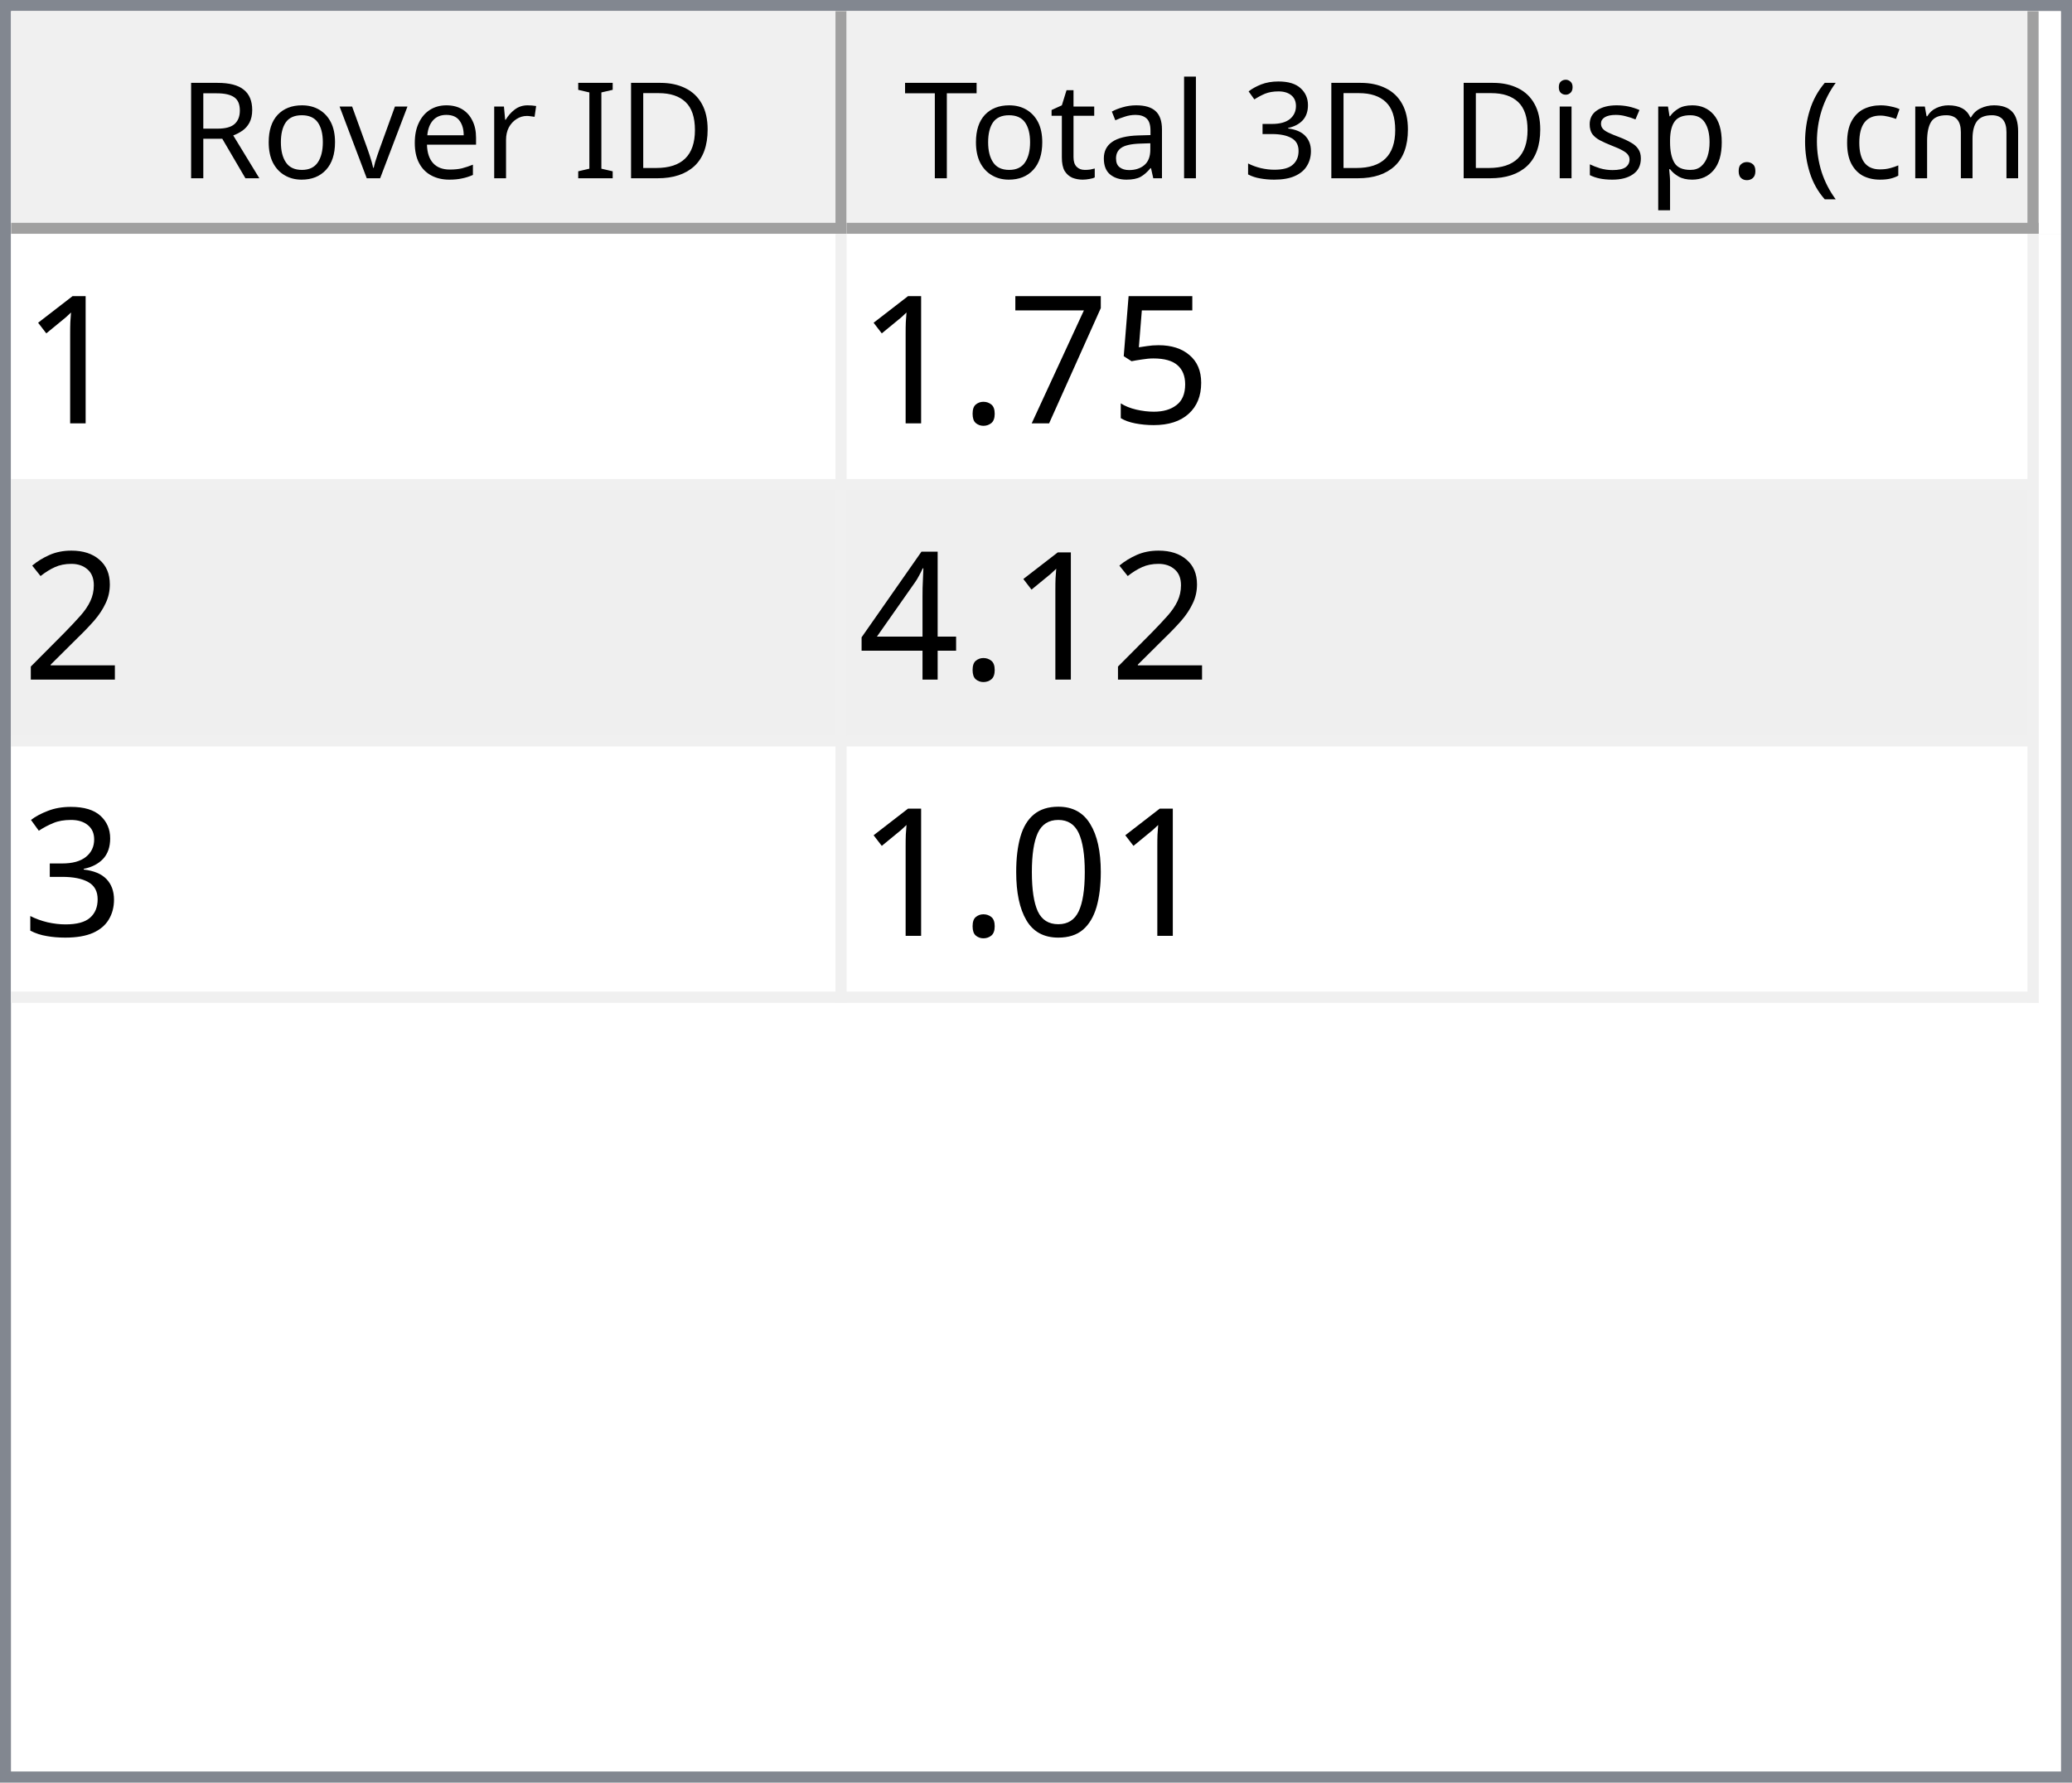
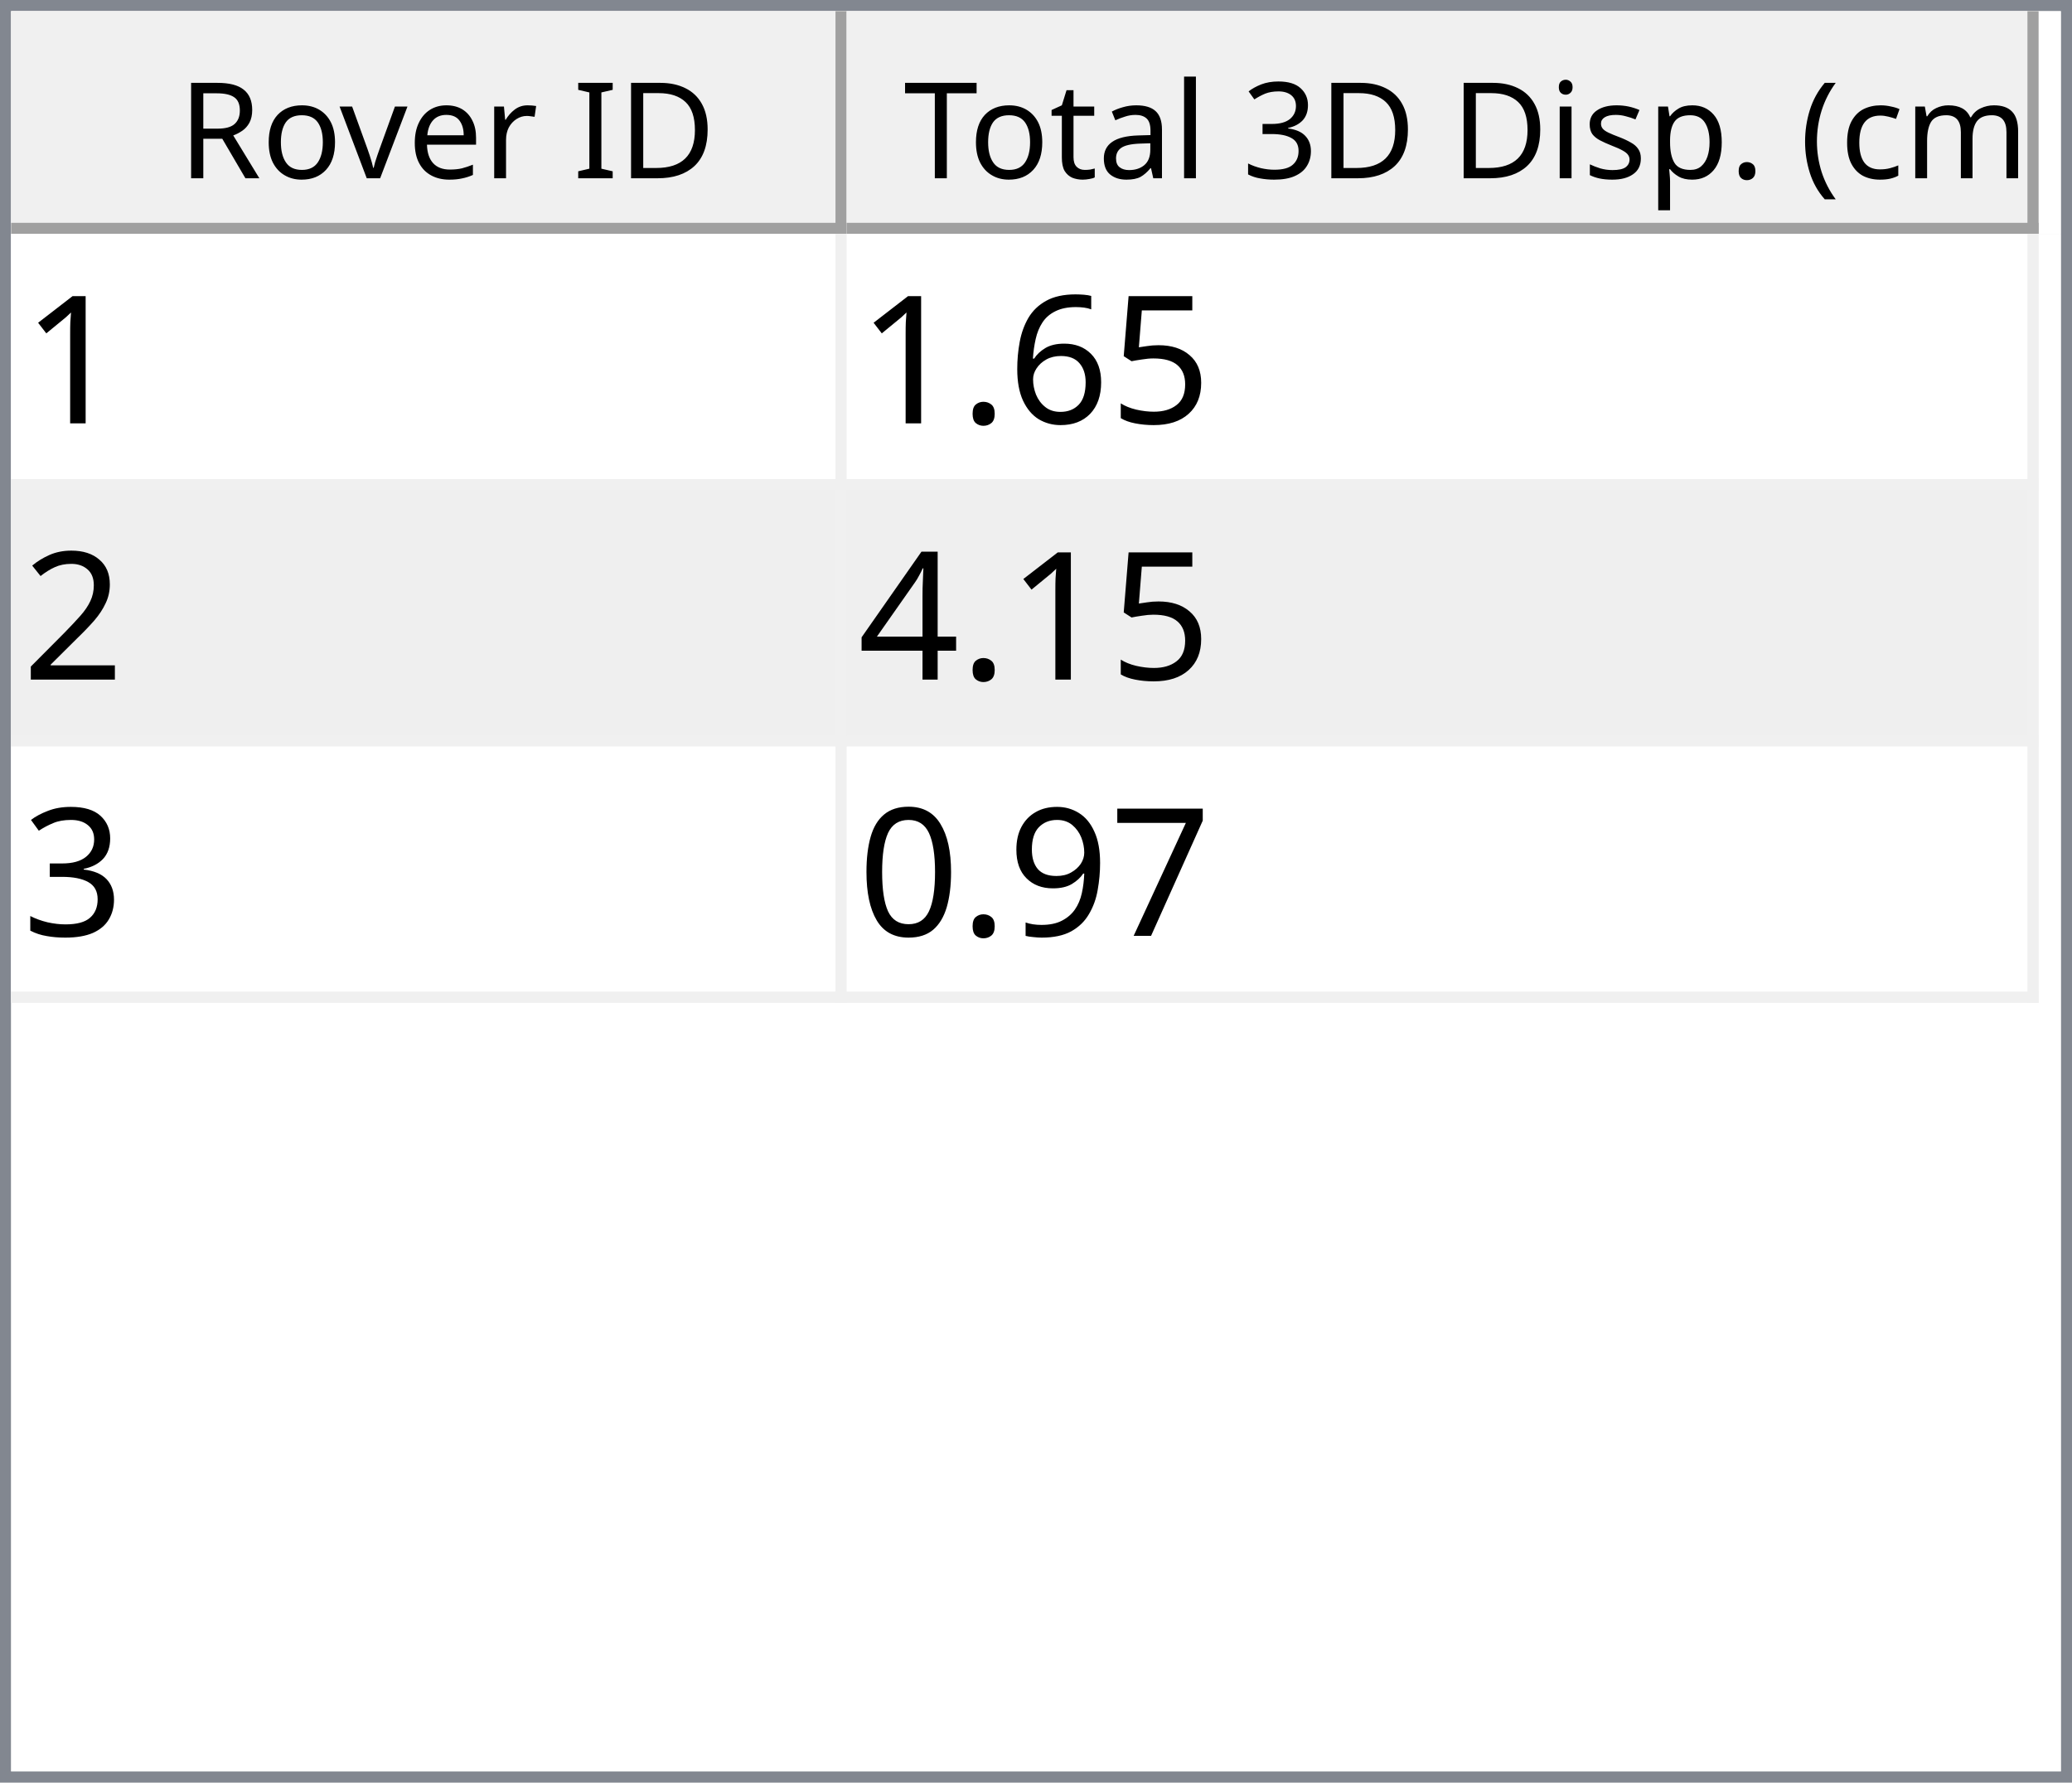
<svg xmlns="http://www.w3.org/2000/svg" style="fill-opacity:1; color-rendering:auto; color-interpolation:auto; text-rendering:auto; stroke:black; stroke-linecap:square; stroke-miterlimit:10; shape-rendering:auto; stroke-opacity:1; fill:black; stroke-dasharray:none; font-weight:normal; stroke-width:1; font-family:'Dialog'; font-style:normal; stroke-linejoin:miter; font-size:12px; stroke-dashoffset:0; image-rendering:auto;" width="186" height="160">
  <defs id="genericDefs" />
  <g>
    <defs id="defs1">
      <clipPath clipPathUnits="userSpaceOnUse" id="clipPath1">
        <path d="M0 0 L186 0 L186 160 L0 160 L0 0 Z" />
      </clipPath>
      <clipPath clipPathUnits="userSpaceOnUse" id="clipPath2">
        <path d="M0 0 L0 160 L186 160 L186 0 Z" />
      </clipPath>
      <clipPath clipPathUnits="userSpaceOnUse" id="clipPath3">
        <path d="M0 0 L0 20 L184 20 L184 0 Z" />
      </clipPath>
      <clipPath clipPathUnits="userSpaceOnUse" id="clipPath4">
        <path d="M0 0 L0 20 L75 20 L75 0 Z" />
      </clipPath>
      <clipPath clipPathUnits="userSpaceOnUse" id="clipPath5">
        <path d="M1 1 L1 19 L74 19 L74 1 Z" />
      </clipPath>
      <clipPath clipPathUnits="userSpaceOnUse" id="clipPath6">
        <path d="M0 0 L0 18 L73 18 L73 0 Z" />
      </clipPath>
      <clipPath clipPathUnits="userSpaceOnUse" id="clipPath7">
        <path d="M-0.5 -0.5 L-0.5 19.5 L74.5 19.5 L74.5 -0.5 Z" />
      </clipPath>
      <clipPath clipPathUnits="userSpaceOnUse" id="clipPath8">
        <path d="M0 0 L0 20 L107 20 L107 0 Z" />
      </clipPath>
      <clipPath clipPathUnits="userSpaceOnUse" id="clipPath9">
        <path d="M1 1 L1 19 L106 19 L106 1 Z" />
      </clipPath>
      <clipPath clipPathUnits="userSpaceOnUse" id="clipPath10">
        <path d="M0 0 L0 18 L105 18 L105 0 Z" />
      </clipPath>
      <clipPath clipPathUnits="userSpaceOnUse" id="clipPath11">
        <path d="M-0.5 -0.5 L-0.5 19.5 L106.5 19.5 L106.5 -0.5 Z" />
      </clipPath>
      <clipPath clipPathUnits="userSpaceOnUse" id="clipPath12">
        <path d="M0 0 L0 138 L184 138 L184 0 Z" />
      </clipPath>
      <clipPath clipPathUnits="userSpaceOnUse" id="clipPath13">
        <path d="M0 0 L0 69 L182 69 L182 0 Z" />
      </clipPath>
      <clipPath clipPathUnits="userSpaceOnUse" id="clipPath14">
        <path d="M-0.5 -0.5 L-0.5 68.5 L181.5 68.5 L181.5 -0.5 Z" />
      </clipPath>
      <clipPath clipPathUnits="userSpaceOnUse" id="clipPath15">
        <path d="M0 0 L0 22 L74 22 L74 0 Z" />
      </clipPath>
      <clipPath clipPathUnits="userSpaceOnUse" id="clipPath16">
        <path d="M0 0 L0 22 L106 22 L106 0 Z" />
      </clipPath>
      <font horiz-adv-x="64.551" id="font1">
        <font-face ascent="107.91" descent="25.098" units-per-em="100" style="font-style:normal; font-family:Segoe UI; font-weight:normal;" />
        <missing-glyph horiz-adv-x="64.551" d="M8.109 0 L8.109 68.266 L56.453 68.266 L56.453 0 L8.109 0 ZM15.328 7.234 L49.219 7.234 L49.219 61.031 L15.328 61.031 L15.328 7.234 Z" />
        <glyph unicode="D" horiz-adv-x="70.117" d="M9.188 0 L9.188 70.016 L28.516 70.016 Q65.531 70.016 65.531 35.891 Q65.531 19.672 55.25 9.836 Q44.969 0 27.734 0 L9.188 0 ZM17.391 62.594 L17.391 7.422 L27.828 7.422 Q41.609 7.422 49.273 14.797 Q56.938 22.172 56.938 35.688 Q56.938 62.594 28.328 62.594 L17.391 62.594 Z" />
        <glyph unicode="I" horiz-adv-x="26.611" d="M17.391 0 L9.188 0 L9.188 70.016 L17.391 70.016 L17.391 0 Z" />
        <glyph unicode=" " horiz-adv-x="27.393" d="" />
        <glyph unicode="r" horiz-adv-x="34.766" d="M34.188 41.891 Q32.078 43.5 28.125 43.5 Q23 43.5 19.555 38.672 Q16.109 33.844 16.109 25.484 L16.109 0 L8.109 0 L8.109 50 L16.109 50 L16.109 39.703 L16.312 39.703 Q18.016 44.969 21.531 47.922 Q25.047 50.875 29.391 50.875 Q32.516 50.875 34.188 50.203 L34.188 41.891 Z" />
        <glyph unicode="e" horiz-adv-x="52.295" d="M48.297 23 L12.984 23 Q13.188 14.656 17.484 10.109 Q21.781 5.562 29.297 5.562 Q37.75 5.562 44.828 11.141 L44.828 3.609 Q38.234 -1.172 27.391 -1.172 Q16.797 -1.172 10.742 5.641 Q4.688 12.453 4.688 24.812 Q4.688 36.469 11.305 43.82 Q17.922 51.172 27.734 51.172 Q37.547 51.172 42.922 44.828 Q48.297 38.484 48.297 27.203 L48.297 23 ZM40.094 29.781 Q40.047 36.719 36.75 40.578 Q33.453 44.438 27.594 44.438 Q21.922 44.438 17.969 40.383 Q14.016 36.328 13.094 29.781 L40.094 29.781 Z" />
        <glyph unicode="v" horiz-adv-x="47.9" d="M47.406 50 L27.484 0 L19.625 0 L0.688 50 L9.469 50 L22.172 13.672 Q23.578 9.672 23.922 6.688 L24.125 6.688 Q24.609 10.453 25.688 13.484 L38.969 50 L47.406 50 Z" />
        <glyph unicode="o" horiz-adv-x="58.594" d="M29 -1.172 Q17.922 -1.172 11.305 5.836 Q4.688 12.844 4.688 24.422 Q4.688 37.016 11.57 44.094 Q18.453 51.172 30.172 51.172 Q41.359 51.172 47.633 44.289 Q53.906 37.406 53.906 25.203 Q53.906 13.234 47.141 6.031 Q40.375 -1.172 29 -1.172 ZM29.594 44.438 Q21.875 44.438 17.383 39.188 Q12.891 33.938 12.891 24.703 Q12.891 15.828 17.43 10.695 Q21.969 5.562 29.594 5.562 Q37.359 5.562 41.531 10.594 Q45.703 15.625 45.703 24.906 Q45.703 34.281 41.531 39.359 Q37.359 44.438 29.594 44.438 Z" />
        <glyph unicode="R" horiz-adv-x="59.814" d="M59.375 0 L49.609 0 L37.891 19.625 Q36.281 22.359 34.766 24.289 Q33.25 26.219 31.664 27.438 Q30.078 28.656 28.25 29.219 Q26.422 29.781 24.125 29.781 L17.391 29.781 L17.391 0 L9.188 0 L9.188 70.016 L30.078 70.016 Q34.672 70.016 38.555 68.867 Q42.438 67.719 45.289 65.375 Q48.141 63.031 49.758 59.547 Q51.375 56.062 51.375 51.375 Q51.375 47.703 50.273 44.656 Q49.172 41.609 47.148 39.211 Q45.125 36.812 42.266 35.133 Q39.406 33.453 35.844 32.516 L35.844 32.328 Q37.594 31.547 38.891 30.547 Q40.188 29.547 41.359 28.18 Q42.531 26.812 43.68 25.078 Q44.828 23.344 46.234 21.047 L59.375 0 ZM17.391 62.594 L17.391 37.203 L28.516 37.203 Q31.594 37.203 34.203 38.133 Q36.812 39.062 38.719 40.797 Q40.625 42.531 41.703 45.047 Q42.781 47.562 42.781 50.688 Q42.781 56.297 39.141 59.445 Q35.5 62.594 28.609 62.594 L17.391 62.594 Z" />
        <glyph unicode=")" horiz-adv-x="30.176" d="M8.297 -15.922 L1.172 -15.922 Q16.406 2.344 16.406 26.812 Q16.406 51.469 1.078 70.016 L8.297 70.016 Q23.531 52.156 23.531 26.703 Q23.531 1.375 8.297 -15.922 Z" />
        <glyph unicode="m" horiz-adv-x="86.133" d="M79.109 0 L71.094 0 L71.094 28.719 Q71.094 37.016 68.531 40.727 Q65.969 44.438 59.906 44.438 Q54.781 44.438 51.195 39.75 Q47.609 35.062 47.609 28.516 L47.609 0 L39.594 0 L39.594 29.688 Q39.594 44.438 28.219 44.438 Q22.953 44.438 19.531 40.016 Q16.109 35.594 16.109 28.516 L16.109 0 L8.109 0 L8.109 50 L16.109 50 L16.109 42.094 L16.312 42.094 Q21.625 51.172 31.844 51.172 Q36.969 51.172 40.773 48.312 Q44.578 45.453 46 40.828 Q51.562 51.172 62.594 51.172 Q79.109 51.172 79.109 30.812 L79.109 0 Z" />
        <glyph unicode="c" horiz-adv-x="46.191" d="M42.188 2.297 Q36.422 -1.172 28.516 -1.172 Q17.828 -1.172 11.258 5.789 Q4.688 12.75 4.688 23.828 Q4.688 36.188 11.766 43.68 Q18.844 51.172 30.672 51.172 Q37.25 51.172 42.281 48.734 L42.281 40.531 Q36.719 44.438 30.375 44.438 Q22.703 44.438 17.797 38.945 Q12.891 33.453 12.891 24.516 Q12.891 15.719 17.508 10.641 Q22.125 5.562 29.891 5.562 Q36.422 5.562 42.188 9.906 L42.188 2.297 Z" />
        <glyph unicode="(" horiz-adv-x="30.176" d="M29.109 -15.922 L21.969 -15.922 Q6.844 1.375 6.844 26.703 Q6.844 52.156 21.969 70.016 L29.203 70.016 Q13.875 51.469 13.875 26.812 Q13.875 2.344 29.109 -15.922 Z" />
        <glyph unicode="." horiz-adv-x="21.68" d="M10.891 -1.078 Q8.641 -1.078 7.055 0.539 Q5.469 2.156 5.469 4.391 Q5.469 6.641 7.055 8.273 Q8.641 9.906 10.891 9.906 Q13.188 9.906 14.797 8.273 Q16.406 6.641 16.406 4.391 Q16.406 2.156 14.797 0.539 Q13.188 -1.078 10.891 -1.078 Z" />
        <glyph unicode="p" horiz-adv-x="58.789" d="M16.312 7.234 L16.109 7.234 L16.109 -23 L8.109 -23 L8.109 50 L16.109 50 L16.109 41.219 L16.312 41.219 Q22.219 51.172 33.594 51.172 Q43.266 51.172 48.688 44.461 Q54.109 37.75 54.109 26.469 Q54.109 13.922 48 6.375 Q41.891 -1.172 31.297 -1.172 Q21.578 -1.172 16.312 7.234 ZM16.109 27.391 L16.109 20.406 Q16.109 14.203 20.141 9.883 Q24.172 5.562 30.375 5.562 Q37.641 5.562 41.773 11.133 Q45.906 16.703 45.906 26.609 Q45.906 34.969 42.047 39.703 Q38.188 44.438 31.594 44.438 Q24.609 44.438 20.359 39.578 Q16.109 34.719 16.109 27.391 Z" />
        <glyph unicode="s" horiz-adv-x="42.432" d="M5.078 1.812 L5.078 10.406 Q11.625 5.562 19.484 5.562 Q30.031 5.562 30.031 12.594 Q30.031 14.594 29.125 15.992 Q28.219 17.391 26.68 18.461 Q25.141 19.531 23.07 20.383 Q21 21.234 18.609 22.172 Q15.281 23.484 12.766 24.828 Q10.25 26.172 8.57 27.859 Q6.891 29.547 6.031 31.695 Q5.172 33.844 5.172 36.719 Q5.172 40.234 6.789 42.945 Q8.406 45.656 11.086 47.484 Q13.766 49.312 17.211 50.242 Q20.656 51.172 24.312 51.172 Q30.812 51.172 35.938 48.922 L35.938 40.828 Q30.422 44.438 23.25 44.438 Q21 44.438 19.195 43.922 Q17.391 43.406 16.094 42.477 Q14.797 41.547 14.086 40.258 Q13.375 38.969 13.375 37.406 Q13.375 35.453 14.086 34.133 Q14.797 32.812 16.164 31.789 Q17.531 30.766 19.484 29.938 Q21.438 29.109 23.922 28.125 Q27.25 26.859 29.883 25.516 Q32.516 24.172 34.375 22.484 Q36.234 20.797 37.234 18.602 Q38.234 16.406 38.234 13.375 Q38.234 9.672 36.602 6.938 Q34.969 4.203 32.234 2.398 Q29.5 0.594 25.93 -0.289 Q22.359 -1.172 18.453 -1.172 Q10.75 -1.172 5.078 1.812 Z" />
        <glyph unicode="i" horiz-adv-x="24.219" d="M12.203 62.703 Q10.062 62.703 8.547 64.164 Q7.031 65.625 7.031 67.875 Q7.031 70.125 8.547 71.609 Q10.062 73.094 12.203 73.094 Q14.406 73.094 15.945 71.609 Q17.484 70.125 17.484 67.875 Q17.484 65.719 15.945 64.211 Q14.406 62.703 12.203 62.703 ZM16.109 0 L8.109 0 L8.109 50 L16.109 50 L16.109 0 Z" />
        <glyph unicode="3" horiz-adv-x="53.906" d="M46.531 19.828 Q46.531 15.094 44.75 11.211 Q42.969 7.328 39.719 4.57 Q36.469 1.812 31.93 0.297 Q27.391 -1.219 21.922 -1.219 Q11.922 -1.219 6 2.594 L6 11.188 Q13.094 5.609 22.219 5.609 Q25.875 5.609 28.828 6.539 Q31.781 7.469 33.906 9.227 Q36.031 10.984 37.18 13.477 Q38.328 15.969 38.328 19.094 Q38.328 32.812 18.797 32.812 L12.984 32.812 L12.984 39.594 L18.5 39.594 Q35.797 39.594 35.797 52.484 Q35.797 64.406 22.609 64.406 Q15.188 64.406 8.688 59.422 L8.688 67.188 Q15.375 71.188 24.609 71.188 Q29 71.188 32.57 69.969 Q36.141 68.75 38.68 66.555 Q41.219 64.359 42.609 61.281 Q44 58.203 44 54.5 Q44 40.672 30.031 36.719 L30.031 36.531 Q33.594 36.141 36.625 34.797 Q39.656 33.453 41.852 31.305 Q44.047 29.156 45.289 26.25 Q46.531 23.344 46.531 19.828 Z" />
        <glyph unicode="l" horiz-adv-x="24.219" d="M16.109 0 L8.109 0 L8.109 74.031 L16.109 74.031 L16.109 0 Z" />
        <glyph unicode="a" horiz-adv-x="50.879" d="M43.891 0 L35.891 0 L35.891 7.812 L35.688 7.812 Q30.469 -1.172 20.312 -1.172 Q12.844 -1.172 8.617 2.781 Q4.391 6.734 4.391 13.281 Q4.391 27.297 20.906 29.594 L35.891 31.688 Q35.891 44.438 25.594 44.438 Q16.547 44.438 9.281 38.281 L9.281 46.484 Q16.656 51.172 26.266 51.172 Q43.891 51.172 43.891 32.516 L43.891 0 ZM35.891 25.297 L23.828 23.641 Q18.266 22.859 15.43 20.875 Q12.594 18.891 12.594 13.875 Q12.594 10.203 15.211 7.883 Q17.828 5.562 22.172 5.562 Q28.125 5.562 32.008 9.742 Q35.891 13.922 35.891 20.312 L35.891 25.297 Z" />
        <glyph unicode="t" horiz-adv-x="33.887" d="M31.297 0.484 Q28.469 -1.078 23.828 -1.078 Q10.688 -1.078 10.688 13.578 L10.688 43.172 L2.094 43.172 L2.094 50 L10.688 50 L10.688 62.203 L18.703 64.797 L18.703 50 L31.297 50 L31.297 43.172 L18.703 43.172 L18.703 14.984 Q18.703 9.969 20.414 7.82 Q22.125 5.672 26.078 5.672 Q29.109 5.672 31.297 7.328 L31.297 0.484 Z" />
        <glyph unicode="T" horiz-adv-x="52.393" d="M50.594 62.594 L30.375 62.594 L30.375 0 L22.172 0 L22.172 62.594 L2 62.594 L2 70.016 L50.594 70.016 L50.594 62.594 Z" />
      </font>
      <font horiz-adv-x="75.0" id="font2">
        <font-face ascent="100.537" descent="21.973" units-per-em="100" style="font-style:normal; font-family:sans-serif; font-weight:normal;" />
        <missing-glyph horiz-adv-x="75.0" d="M12.5 0 L12.5 62.5 L62.5 62.5 L62.5 0 L12.5 0 ZM14.062 1.562 L60.938 1.562 L60.938 60.938 L14.062 60.938 L14.062 1.562 Z" />
        <glyph unicode="1" horiz-adv-x="55.615" d="M37.25 0 L28.469 0 L28.469 56 Q25.297 52.984 20.141 49.953 Q14.984 46.922 10.891 45.406 L10.891 53.906 Q18.266 57.375 23.781 62.305 Q29.297 67.234 31.594 71.875 L37.25 71.875 L37.25 0 Z" />
        <glyph unicode="5" horiz-adv-x="55.615" d="M4.156 18.75 L13.375 19.531 Q14.406 12.797 18.141 9.398 Q21.875 6 27.156 6 Q33.5 6 37.891 10.789 Q42.281 15.578 42.281 23.484 Q42.281 31 38.062 35.352 Q33.844 39.703 27 39.703 Q22.75 39.703 19.336 37.773 Q15.922 35.844 13.969 32.766 L5.719 33.844 L12.641 70.609 L48.25 70.609 L48.25 62.203 L19.672 62.203 L15.828 42.969 Q22.266 47.469 29.344 47.469 Q38.719 47.469 45.164 40.969 Q51.609 34.469 51.609 24.266 Q51.609 14.547 45.953 7.469 Q39.062 -1.219 27.156 -1.219 Q17.391 -1.219 11.211 4.25 Q5.031 9.719 4.156 18.75 Z" />
-         <glyph unicode="7" horiz-adv-x="55.615" d="M4.734 62.203 L4.734 70.656 L51.078 70.656 L51.078 63.812 Q44.234 56.547 37.523 44.484 Q30.812 32.422 27.156 19.672 Q24.516 10.688 23.781 0 L14.75 0 Q14.891 8.453 18.062 20.414 Q21.234 32.375 27.172 43.484 Q33.109 54.594 39.797 62.203 L4.734 62.203 Z" />
+         <glyph unicode="6" horiz-adv-x="55.615" d="M49.75 54.047 L41.016 53.375 Q39.844 58.547 37.703 60.891 Q34.125 64.656 28.906 64.656 Q24.703 64.656 21.531 62.312 Q17.391 59.281 14.992 53.469 Q12.594 47.656 12.5 36.922 Q15.672 41.75 20.266 44.094 Q24.859 46.438 29.891 46.438 Q38.672 46.438 44.852 39.969 Q51.031 33.5 51.031 23.25 Q51.031 16.5 48.125 10.719 Q45.219 4.938 40.141 1.859 Q35.062 -1.219 28.609 -1.219 Q17.625 -1.219 10.695 6.859 Q3.766 14.938 3.766 33.5 Q3.766 54.25 11.422 63.672 Q18.109 71.875 29.438 71.875 Q37.891 71.875 43.289 67.141 Q48.688 62.406 49.75 54.047 ZM13.875 23.188 Q13.875 18.656 15.797 14.508 Q17.719 10.359 21.188 8.18 Q24.656 6 28.469 6 Q34.031 6 38.039 10.492 Q42.047 14.984 42.047 22.703 Q42.047 30.125 38.086 34.398 Q34.125 38.672 28.125 38.672 Q22.172 38.672 18.023 34.398 Q13.875 30.125 13.875 23.188 Z" />
        <glyph unicode="." horiz-adv-x="27.783" d="M9.078 0 L9.078 10.016 L19.094 10.016 L19.094 0 L9.078 0 Z" />
        <glyph unicode="2" horiz-adv-x="55.615" d="M50.344 8.453 L50.344 0 L3.031 0 Q2.938 3.172 4.047 6.109 Q5.859 10.938 9.836 15.625 Q13.812 20.312 21.344 26.469 Q33.016 36.031 37.117 41.625 Q41.219 47.219 41.219 52.203 Q41.219 57.422 37.477 61.008 Q33.734 64.594 27.734 64.594 Q21.391 64.594 17.578 60.789 Q13.766 56.984 13.719 50.25 L4.688 51.172 Q5.609 61.281 11.664 66.578 Q17.719 71.875 27.938 71.875 Q38.234 71.875 44.242 66.164 Q50.25 60.453 50.25 52 Q50.25 47.703 48.492 43.555 Q46.734 39.406 42.656 34.812 Q38.578 30.219 29.109 22.219 Q21.188 15.578 18.945 13.211 Q16.703 10.844 15.234 8.453 L50.344 8.453 Z" />
        <glyph unicode="4" horiz-adv-x="55.615" d="M32.328 0 L32.328 17.141 L1.266 17.141 L1.266 25.203 L33.938 71.578 L41.109 71.578 L41.109 25.203 L50.781 25.203 L50.781 17.141 L41.109 17.141 L41.109 0 L32.328 0 ZM32.328 25.203 L32.328 57.469 L9.906 25.203 L32.328 25.203 Z" />
        <glyph unicode="3" horiz-adv-x="55.615" d="M4.203 18.891 L12.984 20.062 Q14.5 12.594 18.141 9.297 Q21.781 6 27 6 Q33.203 6 37.477 10.297 Q41.75 14.594 41.75 20.953 Q41.75 27 37.797 30.93 Q33.844 34.859 27.734 34.859 Q25.25 34.859 21.531 33.891 L22.516 41.609 Q23.391 41.5 23.922 41.5 Q29.547 41.5 34.039 44.43 Q38.531 47.359 38.531 53.469 Q38.531 58.297 35.258 61.477 Q31.984 64.656 26.812 64.656 Q21.688 64.656 18.266 61.43 Q14.844 58.203 13.875 51.766 L5.078 53.328 Q6.688 62.156 12.398 67.016 Q18.109 71.875 26.609 71.875 Q32.469 71.875 37.398 69.359 Q42.328 66.844 44.945 62.5 Q47.562 58.156 47.562 53.266 Q47.562 48.641 45.07 44.828 Q42.578 41.016 37.703 38.766 Q44.047 37.312 47.562 32.695 Q51.078 28.078 51.078 21.141 Q51.078 11.766 44.242 5.25 Q37.406 -1.266 26.953 -1.266 Q17.531 -1.266 11.305 4.352 Q5.078 9.969 4.203 18.891 Z" />
+         <glyph unicode="7" horiz-adv-x="55.615" d="M4.734 62.203 L4.734 70.656 L51.078 70.656 L51.078 63.812 Q44.234 56.547 37.523 44.484 Q30.812 32.422 27.156 19.672 Q24.516 10.688 23.781 0 L14.75 0 Q14.891 8.453 18.062 20.414 Q21.234 32.375 27.172 43.484 Q33.109 54.594 39.797 62.203 L4.734 62.203 Z" />
+         <glyph unicode="9" horiz-adv-x="55.615" d="M5.469 16.547 L13.922 17.328 Q14.984 11.375 18.016 8.688 Q21.047 6 25.781 6 Q29.828 6 32.883 7.859 Q35.938 9.719 37.891 12.82 Q39.844 15.922 41.164 21.195 Q42.484 26.469 42.484 31.938 Q42.484 32.516 42.438 33.688 Q39.797 29.5 35.234 26.883 Q30.672 24.266 25.344 24.266 Q16.453 24.266 10.305 30.711 Q4.156 37.156 4.156 47.703 Q4.156 58.594 10.578 65.234 Q17 71.875 26.656 71.875 Q33.641 71.875 39.43 68.117 Q45.219 64.359 48.219 57.398 Q51.219 50.438 51.219 37.25 Q51.219 23.531 48.242 15.406 Q45.266 7.281 39.383 3.031 Q33.5 -1.219 25.594 -1.219 Q17.188 -1.219 11.867 3.445 Q6.547 8.109 5.469 16.547 ZM41.453 48.141 Q41.453 55.719 37.43 60.156 Q33.406 64.594 27.734 64.594 Q21.875 64.594 17.531 59.812 Q13.188 55.031 13.188 47.406 Q13.188 40.578 17.312 36.305 Q21.438 32.031 27.484 32.031 Q33.594 32.031 37.523 36.305 Q41.453 40.578 41.453 48.141 Z" />
        <glyph unicode="0" horiz-adv-x="55.615" d="M4.156 35.297 Q4.156 48 6.766 55.742 Q9.375 63.484 14.523 67.68 Q19.672 71.875 27.484 71.875 Q33.25 71.875 37.594 69.555 Q41.938 67.234 44.773 62.867 Q47.609 58.5 49.219 52.227 Q50.828 45.953 50.828 35.297 Q50.828 22.703 48.242 14.969 Q45.656 7.234 40.508 3.008 Q35.359 -1.219 27.484 -1.219 Q17.141 -1.219 11.234 6.203 Q4.156 15.141 4.156 35.297 ZM13.188 35.297 Q13.188 17.672 17.312 11.836 Q21.438 6 27.484 6 Q33.547 6 37.672 11.859 Q41.797 17.719 41.797 35.297 Q41.797 52.984 37.672 58.789 Q33.547 64.594 27.391 64.594 Q21.344 64.594 17.719 59.469 Q13.188 52.938 13.188 35.297 Z" />
      </font>
    </defs>
    <g style="fill:white; stroke:white;">
      <rect x="0" y="0" width="186" style="clip-path:url(#clipPath1); stroke:none;" height="160" />
    </g>
    <g style="fill:white; text-rendering:optimizeSpeed; color-rendering:optimizeSpeed; image-rendering:optimizeSpeed; shape-rendering:crispEdges; stroke:white; color-interpolation:sRGB;">
      <rect x="0" width="186" height="160" y="0" style="stroke:none;" />
      <path style="stroke:none;" d="M0 160 L186 160 L186 0 L0 0 Z" />
    </g>
    <g style="fill:rgb(240,240,240); font-family:'Segoe UI'; stroke:rgb(240,240,240);">
      <rect x="0" y="0" width="186" style="clip-path:url(#clipPath2); stroke:none;" height="160" />
    </g>
    <g style="fill:rgb(130,135,144); font-family:'Segoe UI'; stroke:rgb(130,135,144);">
      <path d="M0 0 L186 0 L186 160 L0 160 L0 0 ZM1 1 L185 1 L185 159 L1 159 L1 1 Z" style="fill-rule:evenodd; clip-path:url(#clipPath2); stroke:none;" />
    </g>
    <g style="fill:white; font-family:'Segoe UI'; stroke:white;" transform="translate(1,1)">
      <rect x="0" y="0" width="184" style="clip-path:url(#clipPath3); stroke:none;" height="20" />
    </g>
    <g style="fill:rgb(240,240,240); font-family:'Segoe UI'; stroke:rgb(240,240,240);" transform="translate(1,1)">
      <rect x="0" y="0" width="75" style="clip-path:url(#clipPath4); stroke:none;" height="20" />
    </g>
    <g style="font-family:'Segoe UI';" transform="translate(2,2)">
      <text x="14" xml:space="preserve" y="14" style="clip-path:url(#clipPath6); stroke:none;">Rover ID</text>
    </g>
    <g style="fill:rgb(160,160,160); font-family:'Segoe UI'; stroke:rgb(160,160,160); stroke-linejoin:bevel;" transform="translate(1.5,1.5)">
      <line x1="74" x2="74" y1="0" style="fill:none; clip-path:url(#clipPath7);" y2="19" />
    </g>
    <g style="fill:rgb(160,160,160); font-family:'Segoe UI'; stroke:rgb(160,160,160); stroke-linejoin:bevel;" transform="matrix(1,0,0,1,1,1) translate(0.5,0.5)">
      <line x1="0" x2="74" y1="19" style="fill:none; clip-path:url(#clipPath7);" y2="19" />
    </g>
    <g style="fill:rgb(240,240,240); font-family:'Segoe UI'; stroke:rgb(240,240,240);" transform="translate(76,1)">
      <rect x="0" y="0" width="107" style="clip-path:url(#clipPath8); stroke:none;" height="20" />
    </g>
    <g style="font-family:'Segoe UI';" transform="translate(77,2)">
      <text x="1" xml:space="preserve" y="14" style="clip-path:url(#clipPath10); stroke:none;"> Total 3D Disp. (cm)</text>
    </g>
    <g style="fill:rgb(160,160,160); font-family:'Segoe UI'; stroke:rgb(160,160,160); stroke-linejoin:bevel;" transform="translate(76.5,1.5)">
      <line x1="106" x2="106" y1="0" style="fill:none; clip-path:url(#clipPath11);" y2="19" />
    </g>
    <g style="fill:rgb(160,160,160); font-family:'Segoe UI'; stroke:rgb(160,160,160); stroke-linejoin:bevel;" transform="matrix(1,0,0,1,76,1) translate(0.5,0.5)">
      <line x1="0" x2="106" y1="19" style="fill:none; clip-path:url(#clipPath11);" y2="19" />
    </g>
    <g style="fill:white; font-family:'Segoe UI'; stroke:white;" transform="translate(1,21)">
      <rect x="0" y="0" width="184" style="clip-path:url(#clipPath12); stroke:none;" height="138" />
    </g>
    <g style="fill:rgb(240,240,240); font-size:16px; font-family:sans-serif; stroke:rgb(240,240,240);" transform="translate(1,21)">
      <rect x="0" y="0" width="182" style="clip-path:url(#clipPath13); stroke:none;" height="69" />
      <line transform="translate(0.5,0.5)" x1="0" x2="181" y1="22" style="clip-path:url(#clipPath14); fill:none; stroke-linejoin:bevel;" y2="22" />
    </g>
    <g transform="matrix(1,0,0,1,1,21) translate(0.5,0.5)" style="fill:rgb(240,240,240); font-size:16px; font-family:sans-serif; stroke:rgb(240,240,240); stroke-linejoin:bevel;">
      <line x1="0" x2="181" y1="45" style="fill:none; clip-path:url(#clipPath14);" y2="45" />
    </g>
    <g transform="matrix(1,0,0,1,1,21) translate(0.5,0.5)" style="fill:rgb(240,240,240); font-size:16px; font-family:sans-serif; stroke:rgb(240,240,240); stroke-linejoin:bevel;">
      <line x1="0" x2="181" y1="68" style="fill:none; clip-path:url(#clipPath14);" y2="68" />
    </g>
    <g transform="matrix(1,0,0,1,1,21) translate(0.5,0.5)" style="fill:rgb(240,240,240); font-size:16px; font-family:sans-serif; stroke:rgb(240,240,240); stroke-linejoin:bevel;">
      <line x1="74" x2="74" y1="0" style="fill:none; clip-path:url(#clipPath14);" y2="68" />
    </g>
    <g transform="matrix(1,0,0,1,1,21) translate(0.5,0.5)" style="fill:rgb(240,240,240); font-size:16px; font-family:sans-serif; stroke:rgb(240,240,240); stroke-linejoin:bevel;">
      <line x1="181" x2="181" y1="0" style="fill:none; clip-path:url(#clipPath14);" y2="68" />
    </g>
    <g style="fill:white; font-size:16px; font-family:sans-serif; stroke:white;" transform="matrix(1,0,0,1,1,21)">
      <rect x="0" y="0" width="74" style="clip-path:url(#clipPath15); stroke:none;" height="22" />
      <text x="1" y="17" style="fill:black; clip-path:url(#clipPath15); stroke:none;" xml:space="preserve">1</text>
    </g>
    <g style="fill:white; font-size:16px; font-family:sans-serif; stroke:white;" transform="matrix(1,0,0,1,1,21) translate(75,0)">
      <rect x="0" y="0" width="106" style="clip-path:url(#clipPath16); stroke:none;" height="22" />
-       <text x="1" y="17" style="fill:black; clip-path:url(#clipPath16); stroke:none;" xml:space="preserve">1.75</text>
+       <text x="1" y="17" style="fill:black; clip-path:url(#clipPath16); stroke:none;" xml:space="preserve">1.65</text>
    </g>
    <g style="fill:rgb(239,239,239); font-size:16px; font-family:sans-serif; stroke:rgb(239,239,239);" transform="matrix(1,0,0,1,1,21) translate(0,23)">
      <rect x="0" y="0" width="74" style="clip-path:url(#clipPath15); stroke:none;" height="22" />
      <text x="1" y="17" style="fill:black; clip-path:url(#clipPath15); stroke:none;" xml:space="preserve">2</text>
    </g>
    <g style="fill:rgb(239,239,239); font-size:16px; font-family:sans-serif; stroke:rgb(239,239,239);" transform="matrix(1,0,0,1,1,21) translate(75,23)">
      <rect x="0" y="0" width="106" style="clip-path:url(#clipPath16); stroke:none;" height="22" />
-       <text x="1" y="17" style="fill:black; clip-path:url(#clipPath16); stroke:none;" xml:space="preserve">4.12</text>
+       <text x="1" y="17" style="fill:black; clip-path:url(#clipPath16); stroke:none;" xml:space="preserve">4.15</text>
    </g>
    <g style="fill:white; font-size:16px; font-family:sans-serif; stroke:white;" transform="matrix(1,0,0,1,1,21) translate(0,46)">
      <rect x="0" y="0" width="74" style="clip-path:url(#clipPath15); stroke:none;" height="22" />
      <text x="1" y="17" style="fill:black; clip-path:url(#clipPath15); stroke:none;" xml:space="preserve">3</text>
    </g>
    <g style="fill:white; font-size:16px; font-family:sans-serif; stroke:white;" transform="matrix(1,0,0,1,1,21) translate(75,46)">
      <rect x="0" y="0" width="106" style="clip-path:url(#clipPath16); stroke:none;" height="22" />
-       <text x="1" y="17" style="fill:black; clip-path:url(#clipPath16); stroke:none;" xml:space="preserve">1.01</text>
+       <text x="1" y="17" style="fill:black; clip-path:url(#clipPath16); stroke:none;" xml:space="preserve">0.97</text>
    </g>
  </g>
</svg>
